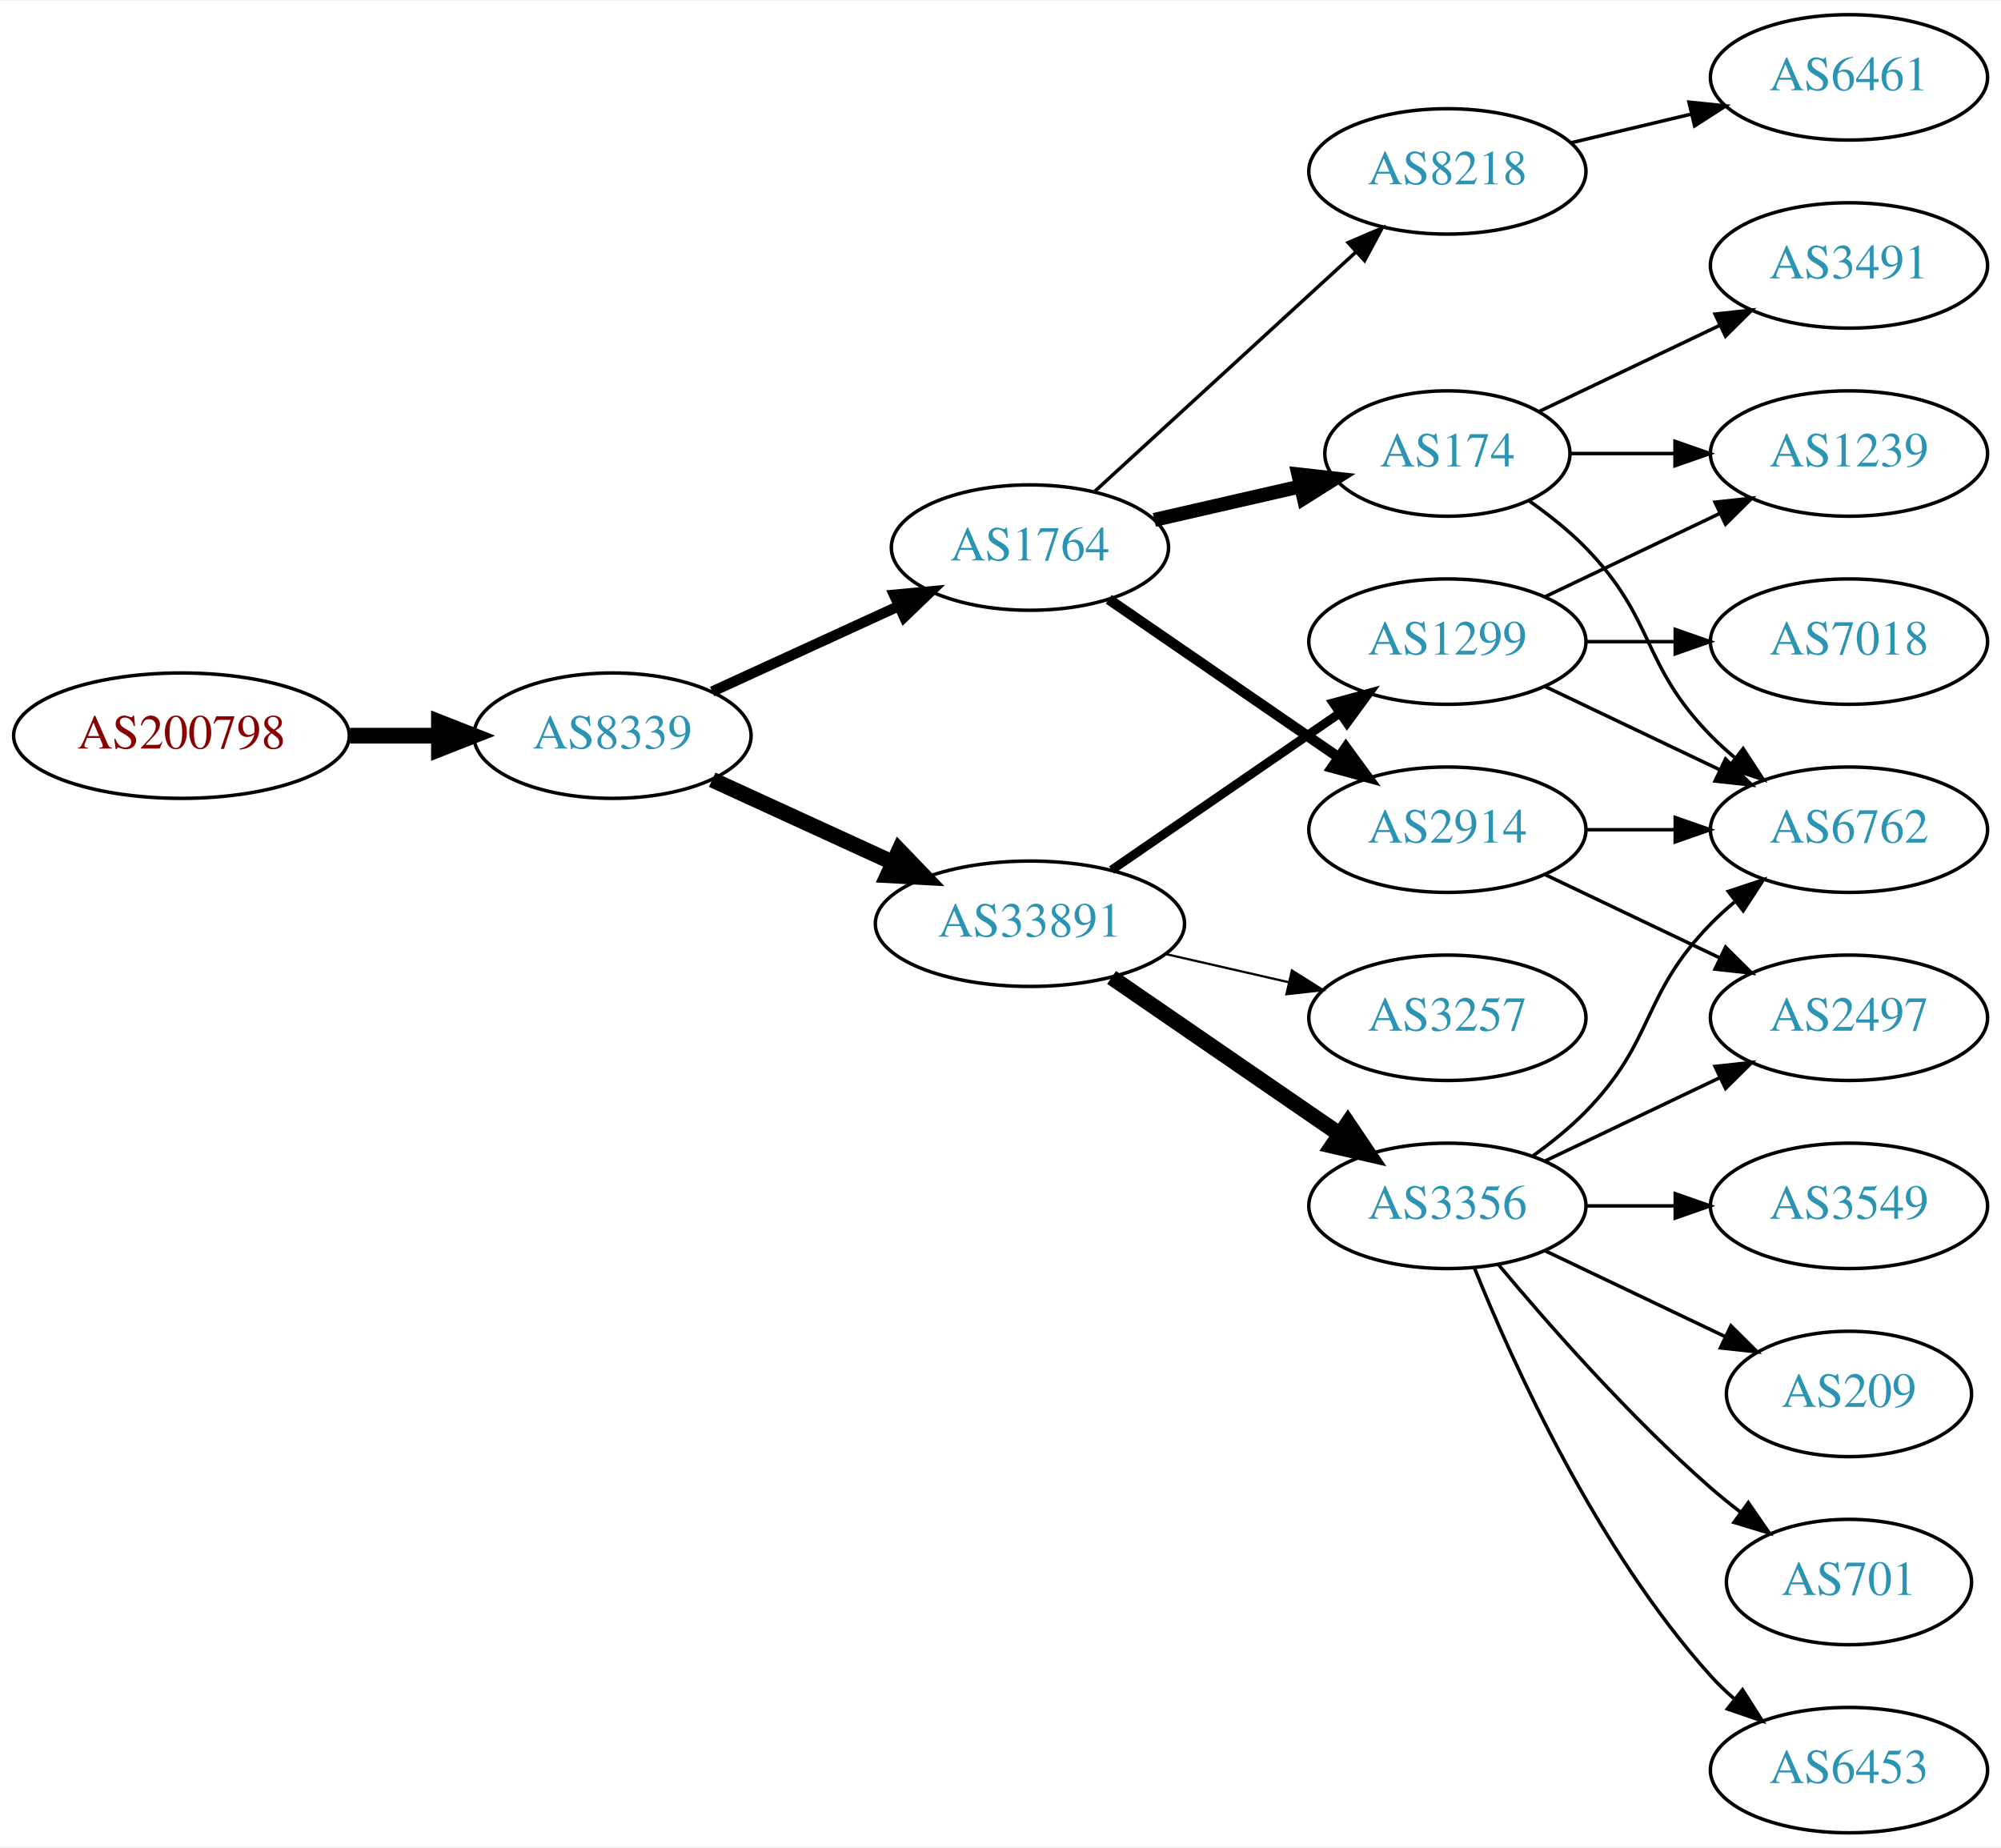
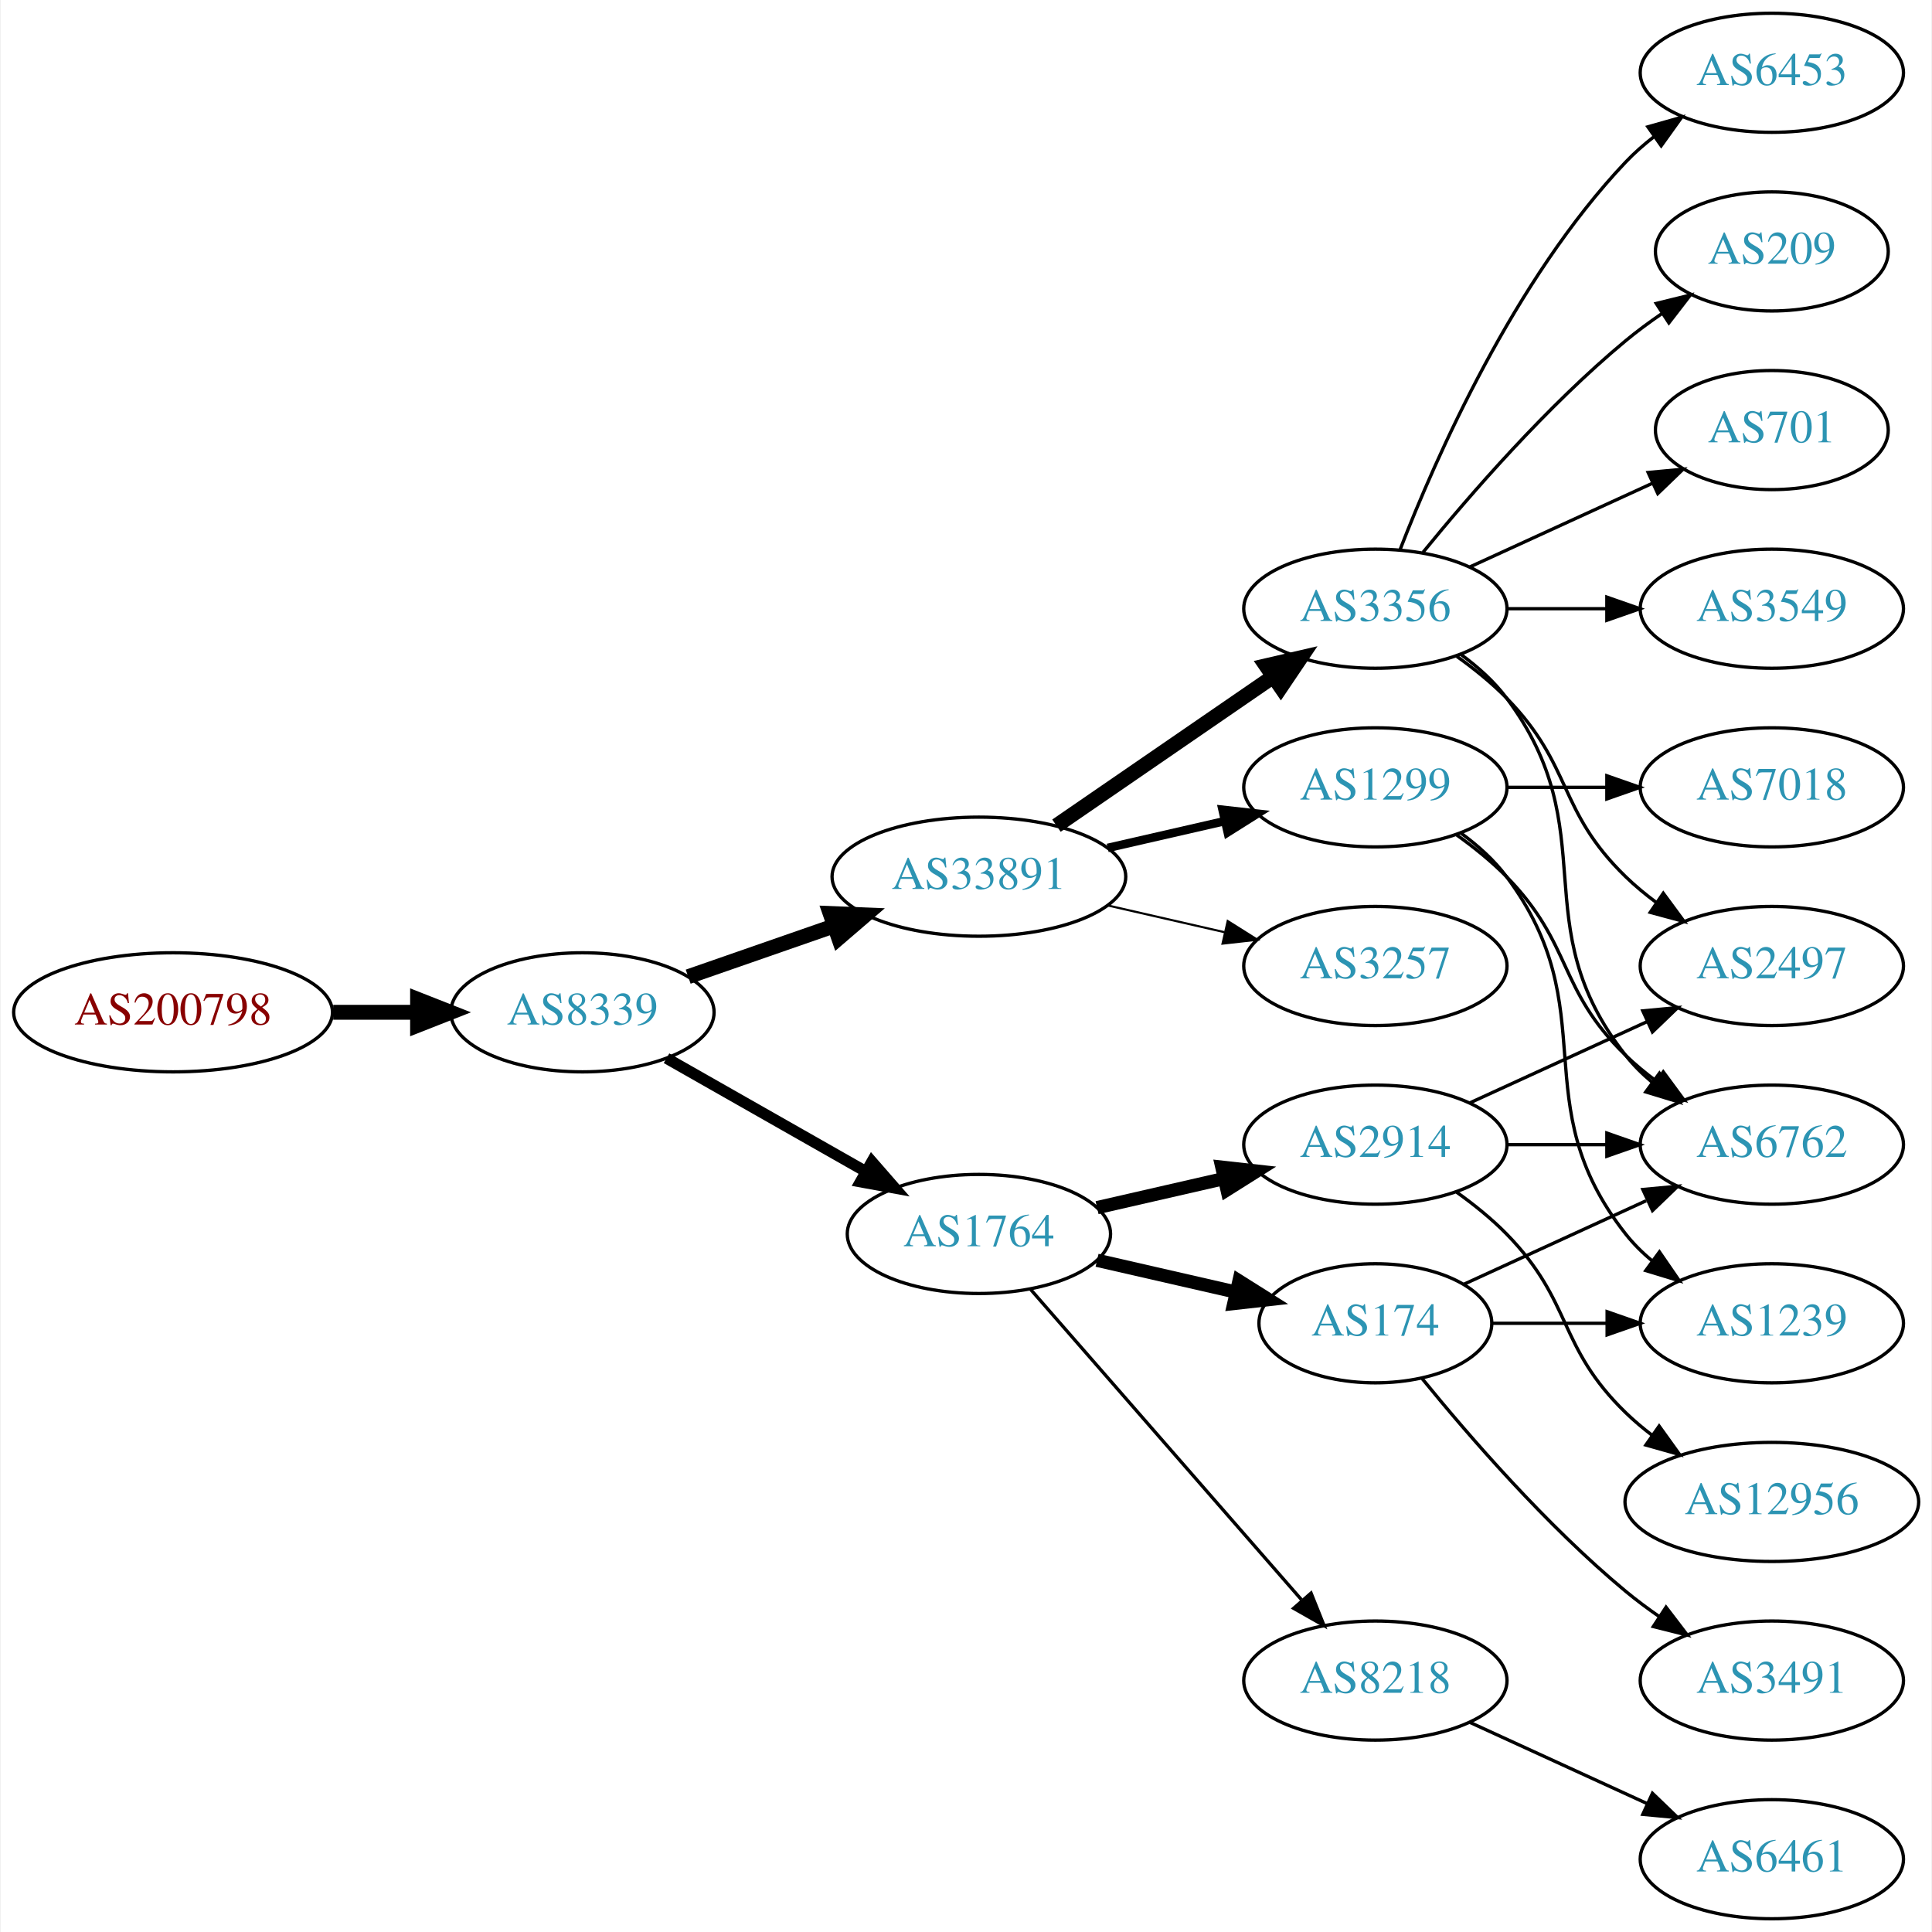
- <svg xmlns="http://www.w3.org/2000/svg" xmlns:xlink="http://www.w3.org/1999/xlink" width="574pt" height="530pt" viewBox="0.00 0.00 574.46 530.00">
-   <g id="graph0" class="graph" transform="scale(1 1) rotate(0) translate(4 526)">
-     <polygon fill="white" stroke="none" points="-4,4 -4,-526 570.463,-526 570.463,4 -4,4" />
+ <svg xmlns="http://www.w3.org/2000/svg" xmlns:xlink="http://www.w3.org/1999/xlink" width="584pt" height="584pt" viewBox="0.00 0.00 583.56 584.00">
+   <g id="graph0" class="graph" transform="scale(1 1) rotate(0) translate(4 580)">
+     <polygon fill="white" stroke="none" points="-4,4 -4,-580 579.562,-580 579.562,4 -4,4" />
    <g id="node1" class="node">
      <g id="a_node1">
        <a xlink:href="/asn/200798" xlink:title="AS200798 ~ NOE-LFWV-AS [AT]">
-           <ellipse fill="#ffffff" stroke="black" cx="48.096" cy="-315" rx="48.192" ry="18" />
-           <text text-anchor="middle" x="48.096" y="-311.3" font-family="Times,serif" font-size="14.00" fill="#880000">AS200798</text>
+           <ellipse fill="#ffffff" stroke="black" cx="48.096" cy="-274" rx="48.192" ry="18" />
+           <text text-anchor="middle" x="48.096" y="-270.3" font-family="Times,serif" font-size="14.00" fill="#880000">AS200798</text>
        </a>
      </g>
    </g>
    <g id="node2" class="node">
      <g id="a_node2">
        <a xlink:href="/asn/8339" xlink:title="AS8339 ~ kabelplus GmbH [AT]">
-           <ellipse fill="#ffffff" stroke="black" cx="171.838" cy="-315" rx="39.794" ry="18" />
-           <text text-anchor="middle" x="171.838" y="-311.3" font-family="Times,serif" font-size="14.00" fill="#2c94b3">AS8339</text>
+           <ellipse fill="#ffffff" stroke="black" cx="171.838" cy="-274" rx="39.794" ry="18" />
+           <text text-anchor="middle" x="171.838" y="-270.3" font-family="Times,serif" font-size="14.00" fill="#2c94b3">AS8339</text>
        </a>
      </g>
    </g>
    <g id="edge1" class="edge">
-       <path fill="none" stroke="black" stroke-width="4.5" d="M96.513,-315C104.867,-315 113.577,-315 121.969,-315" />
-       <polygon fill="black" stroke="black" stroke-width="4.5" points="122.004,-318.938 132.004,-315 122.004,-311.063 122.004,-318.938" />
+       <path fill="none" stroke="black" stroke-width="4.5" d="M96.513,-274C104.867,-274 113.577,-274 121.969,-274" />
+       <polygon fill="black" stroke="black" stroke-width="4.5" points="122.004,-277.938 132.004,-274 122.004,-270.063 122.004,-277.938" />
    </g>
    <g id="node3" class="node">
      <g id="a_node3">
-         <a xlink:href="/asn/1764" xlink:title="AS1764 ~ NEXTLAYER-AS [AT]">
-           <ellipse fill="#ffffff" stroke="black" cx="291.681" cy="-369" rx="39.794" ry="18" />
-           <text text-anchor="middle" x="291.681" y="-365.3" font-family="Times,serif" font-size="14.00" fill="#2c94b3">AS1764</text>
+         <a xlink:href="/asn/33891" xlink:title="AS33891 ~ CORE-BACKBONE GMBH GLOBAL NETWORK [DE]">
+           <ellipse fill="#ffffff" stroke="black" cx="291.681" cy="-315" rx="44.393" ry="18" />
+           <text text-anchor="middle" x="291.681" y="-311.3" font-family="Times,serif" font-size="14.00" fill="#2c94b3">AS33891</text>
        </a>
      </g>
    </g>
    <g id="edge2" class="edge">
-       <path fill="none" stroke="black" stroke-width="3" d="M200.467,-327.661C216.424,-334.973 236.694,-344.261 253.977,-352.181" />
-       <polygon fill="black" stroke="black" stroke-width="3" points="252.676,-355.435 263.225,-356.419 255.592,-349.071 252.676,-355.435" />
+       <path fill="none" stroke="black" stroke-width="4.5" d="M203.8,-284.772C217.208,-289.437 233.131,-294.977 247.66,-300.032" />
+       <polygon fill="black" stroke="black" stroke-width="4.5" points="246.709,-303.87 257.448,-303.438 249.297,-296.433 246.709,-303.87" />
    </g>
    <g id="node4" class="node">
      <g id="a_node4">
-         <a xlink:href="/asn/33891" xlink:title="AS33891 ~ CORE-BACKBONE GMBH GLOBAL NETWORK [DE]">
-           <ellipse fill="#ffffff" stroke="black" cx="291.681" cy="-261" rx="44.393" ry="18" />
-           <text text-anchor="middle" x="291.681" y="-257.3" font-family="Times,serif" font-size="14.00" fill="#2c94b3">AS33891</text>
+         <a xlink:href="/asn/1764" xlink:title="AS1764 ~ NEXTLAYER-AS [AT]">
+           <ellipse fill="#ffffff" stroke="black" cx="291.681" cy="-207" rx="39.794" ry="18" />
+           <text text-anchor="middle" x="291.681" y="-203.3" font-family="Times,serif" font-size="14.00" fill="#2c94b3">AS1764</text>
        </a>
      </g>
    </g>
    <g id="edge3" class="edge">
-       <path fill="none" stroke="black" stroke-width="4.5" d="M200.467,-302.339C215.965,-295.238 235.531,-286.272 252.478,-278.506" />
-       <polygon fill="black" stroke="black" stroke-width="4.5" points="254.13,-282.08 261.58,-274.335 250.849,-274.921 254.13,-282.08" />
+       <path fill="none" stroke="black" stroke-width="3.375" d="M197.255,-260.118C214.715,-250.191 238.415,-236.716 257.576,-225.822" />
+       <polygon fill="black" stroke="black" stroke-width="3.375" points="259.331,-228.85 266.295,-220.865 255.872,-222.765 259.331,-228.85" />
    </g>
    <g id="node5" class="node">
      <g id="a_node5">
-         <a xlink:href="/asn/174" xlink:title="AS174 ~ Cogent Communications [US]">
-           <ellipse fill="#ffffff" stroke="black" cx="411.523" cy="-396" rx="35.194" ry="18" />
-           <text text-anchor="middle" x="411.523" y="-392.3" font-family="Times,serif" font-size="14.00" fill="#2c94b3">AS174</text>
+         <a xlink:href="/asn/3356" xlink:title="AS3356 ~ Level 3 Parent, LLC [US]">
+           <ellipse fill="#ffffff" stroke="black" cx="411.523" cy="-396" rx="39.794" ry="18" />
+           <text text-anchor="middle" x="411.523" y="-392.3" font-family="Times,serif" font-size="14.00" fill="#2c94b3">AS3356</text>
        </a>
      </g>
    </g>
    <g id="edge4" class="edge">
-       <path fill="none" stroke="black" stroke-width="4" d="M327.4,-376.955C340.492,-379.955 355.514,-383.396 369.155,-386.522" />
-       <polygon fill="black" stroke="black" stroke-width="4" points="368.733,-390.016 379.262,-388.838 370.297,-383.193 368.733,-390.016" />
+       <path fill="none" stroke="black" stroke-width="4.5" d="M315.123,-330.426C333.704,-343.198 360.265,-361.455 380.645,-375.463" />
+       <polygon fill="black" stroke="black" stroke-width="4.5" points="378.488,-378.758 388.959,-381.178 382.949,-372.269 378.488,-378.758" />
    </g>
    <g id="node6" class="node">
      <g id="a_node6">
-         <a xlink:href="/asn/2914" xlink:title="AS2914 ~ NTT America, Inc. [US]">
-           <ellipse fill="#ffffff" stroke="black" cx="411.523" cy="-288" rx="39.794" ry="18" />
-           <text text-anchor="middle" x="411.523" y="-284.3" font-family="Times,serif" font-size="14.00" fill="#2c94b3">AS2914</text>
-         </a>
-       </g>
-     </g>
-     <g id="edge5" class="edge">
-       <path fill="none" stroke="black" stroke-width="3" d="M314.295,-354.143C332.783,-341.435 359.597,-323.005 380.227,-308.825" />
-       <polygon fill="black" stroke="black" stroke-width="3" points="382.388,-311.586 388.647,-303.037 378.423,-305.817 382.388,-311.586" />
-     </g>
-     <g id="node7" class="node">
-       <g id="a_node7">
-         <a xlink:href="/asn/8218" xlink:title="AS8218 ~ legacy Neotelecoms [FR]">
-           <ellipse fill="#ffffff" stroke="black" cx="411.523" cy="-477" rx="39.794" ry="18" />
-           <text text-anchor="middle" x="411.523" y="-473.3" font-family="Times,serif" font-size="14.00" fill="#2c94b3">AS8218</text>
-         </a>
-       </g>
-     </g>
-     <g id="edge6" class="edge">
-       <path fill="none" stroke="black" d="M310.323,-385.169C330.195,-403.382 362.658,-433.133 385.227,-453.817" />
-       <polygon fill="black" stroke="black" points="383.023,-456.545 392.76,-460.721 387.753,-451.384 383.023,-456.545" />
-     </g>
-     <g id="node11" class="node">
-       <g id="a_node11">
-         <a xlink:href="/asn/3356" xlink:title="AS3356 ~ Level 3 Parent, LLC [US]">
-           <ellipse fill="#ffffff" stroke="black" cx="411.523" cy="-180" rx="39.794" ry="18" />
-           <text text-anchor="middle" x="411.523" y="-176.3" font-family="Times,serif" font-size="14.00" fill="#2c94b3">AS3356</text>
-         </a>
-       </g>
-     </g>
-     <g id="edge10" class="edge">
-       <path fill="none" stroke="black" stroke-width="4.5" d="M315.123,-245.574C333.704,-232.802 360.265,-214.545 380.645,-200.537" />
-       <polygon fill="black" stroke="black" stroke-width="4.5" points="382.949,-203.731 388.959,-194.822 378.488,-197.242 382.949,-203.731" />
-     </g>
-     <g id="node12" class="node">
-       <g id="a_node12">
        <a xlink:href="/asn/1299" xlink:title="AS1299 ~ Telia Carrier [EU]">
          <ellipse fill="#ffffff" stroke="black" cx="411.523" cy="-342" rx="39.794" ry="18" />
          <text text-anchor="middle" x="411.523" y="-338.3" font-family="Times,serif" font-size="14.00" fill="#2c94b3">AS1299</text>
        </a>
      </g>
    </g>
+     <g id="edge5" class="edge">
+       <path fill="none" stroke="black" stroke-width="2.571" d="M330.615,-323.692C341.856,-326.267 354.269,-329.111 365.892,-331.774" />
+       <polygon fill="black" stroke="black" stroke-width="2.571" points="365.324,-335.235 375.853,-334.057 366.888,-328.412 365.324,-335.235" />
+     </g>
+     <g id="node7" class="node">
+       <g id="a_node7">
+         <a xlink:href="/asn/3257" xlink:title="AS3257 ~ GTT [DE]">
+           <ellipse fill="#ffffff" stroke="black" cx="411.523" cy="-288" rx="39.794" ry="18" />
+           <text text-anchor="middle" x="411.523" y="-284.3" font-family="Times,serif" font-size="14.00" fill="#2c94b3">AS3257</text>
+         </a>
+       </g>
+     </g>
+     <g id="edge6" class="edge">
+       <path fill="none" stroke="black" stroke-width="0.643" d="M330.615,-306.308C341.856,-303.733 354.269,-300.889 365.892,-298.226" />
+       <polygon fill="black" stroke="black" stroke-width="0.643" points="366.888,-301.588 375.853,-295.943 365.324,-294.765 366.888,-301.588" />
+     </g>
+     <g id="node16" class="node">
+       <g id="a_node16">
+         <a xlink:href="/asn/174" xlink:title="AS174 ~ Cogent Communications [US]">
+           <ellipse fill="#ffffff" stroke="black" cx="411.523" cy="-180" rx="35.194" ry="18" />
+           <text text-anchor="middle" x="411.523" y="-176.3" font-family="Times,serif" font-size="14.00" fill="#2c94b3">AS174</text>
+         </a>
+       </g>
+     </g>
+     <g id="edge16" class="edge">
+       <path fill="none" stroke="black" stroke-width="4" d="M327.4,-199.045C340.492,-196.045 355.514,-192.604 369.155,-189.478" />
+       <polygon fill="black" stroke="black" stroke-width="4" points="370.297,-192.807 379.262,-187.162 368.733,-185.984 370.297,-192.807" />
+     </g>
+     <g id="node17" class="node">
+       <g id="a_node17">
+         <a xlink:href="/asn/2914" xlink:title="AS2914 ~ NTT America, Inc. [US]">
+           <ellipse fill="#ffffff" stroke="black" cx="411.523" cy="-234" rx="39.794" ry="18" />
+           <text text-anchor="middle" x="411.523" y="-230.3" font-family="Times,serif" font-size="14.00" fill="#2c94b3">AS2914</text>
+         </a>
+       </g>
+     </g>
+     <g id="edge17" class="edge">
+       <path fill="none" stroke="black" stroke-width="4" d="M327.4,-214.955C339.4,-217.704 353.021,-220.825 365.713,-223.733" />
+       <polygon fill="black" stroke="black" stroke-width="4" points="365.116,-227.187 375.645,-226.009 366.679,-220.364 365.116,-227.187" />
+     </g>
+     <g id="node18" class="node">
+       <g id="a_node18">
+         <a xlink:href="/asn/8218" xlink:title="AS8218 ~ legacy Neotelecoms [FR]">
+           <ellipse fill="#ffffff" stroke="black" cx="411.523" cy="-72" rx="39.794" ry="18" />
+           <text text-anchor="middle" x="411.523" y="-68.3" font-family="Times,serif" font-size="14.00" fill="#2c94b3">AS8218</text>
+         </a>
+       </g>
+     </g>
+     <g id="edge18" class="edge">
+       <path fill="none" stroke="black" d="M307.367,-190.175C327.944,-166.603 365.481,-123.6 389.154,-96.48" />
+       <polygon fill="black" stroke="black" points="392.082,-98.448 396.022,-88.613 386.809,-93.845 392.082,-98.448" />
+     </g>
+     <g id="node8" class="node">
+       <g id="a_node8">
+         <a xlink:href="/asn/6453" xlink:title="AS6453 ~ TATA COMMUNICATIONS (AMERICA) INC [US]">
+           <ellipse fill="#ffffff" stroke="black" cx="531.366" cy="-558" rx="39.794" ry="18" />
+           <text text-anchor="middle" x="531.366" y="-554.3" font-family="Times,serif" font-size="14.00" fill="#2c94b3">AS6453</text>
+         </a>
+       </g>
+     </g>
+     <g id="edge7" class="edge">
+       <path fill="none" stroke="black" d="M419.046,-413.994C429.797,-441.728 453.454,-495.429 487.17,-531 489.755,-533.728 492.673,-536.294 495.741,-538.677" />
+       <polygon fill="black" stroke="black" points="493.895,-541.658 504.09,-544.543 497.92,-535.93 493.895,-541.658" />
+     </g>
+     <g id="node9" class="node">
+       <g id="a_node9">
+         <a xlink:href="/asn/209" xlink:title="AS209 ~ CenturyLink Communications, LLC [US]">
+           <ellipse fill="#ffffff" stroke="black" cx="531.366" cy="-504" rx="35.194" ry="18" />
+           <text text-anchor="middle" x="531.366" y="-500.3" font-family="Times,serif" font-size="14.00" fill="#2c94b3">AS209</text>
+         </a>
+       </g>
+     </g>
+     <g id="edge8" class="edge">
+       <path fill="none" stroke="black" d="M425.942,-413.065C440.057,-430.375 463.471,-457.345 487.17,-477 490.633,-479.872 494.425,-482.669 498.28,-485.308" />
+       <polygon fill="black" stroke="black" points="496.422,-488.275 506.712,-490.797 500.241,-482.408 496.422,-488.275" />
+     </g>
+     <g id="node10" class="node">
+       <g id="a_node10">
+         <a xlink:href="/asn/701" xlink:title="AS701 ~ UUNET [US]">
+           <ellipse fill="#ffffff" stroke="black" cx="531.366" cy="-450" rx="35.194" ry="18" />
+           <text text-anchor="middle" x="531.366" y="-446.3" font-family="Times,serif" font-size="14.00" fill="#2c94b3">AS701</text>
+         </a>
+       </g>
+     </g>
+     <g id="edge9" class="edge">
+       <path fill="none" stroke="black" d="M440.152,-408.661C456.568,-416.183 477.55,-425.798 495.147,-433.861" />
+       <polygon fill="black" stroke="black" points="493.975,-437.174 504.524,-438.158 496.891,-430.811 493.975,-437.174" />
+     </g>
+     <g id="node11" class="node">
+       <g id="a_node11">
+         <a xlink:href="/asn/6762" xlink:title="AS6762 ~ TELECOM ITALIA SPARKLE S.p.A. [IT]">
+           <ellipse fill="#ffffff" stroke="black" cx="531.366" cy="-234" rx="39.794" ry="18" />
+           <text text-anchor="middle" x="531.366" y="-230.3" font-family="Times,serif" font-size="14.00" fill="#2c94b3">AS6762</text>
+         </a>
+       </g>
+     </g>
+     <g id="edge10" class="edge">
+       <path fill="none" stroke="black" d="M437.454,-382.118C442.53,-378.389 447.448,-373.984 451.17,-369 481.441,-328.458 455.871,-300.754 487.17,-261 489.495,-258.047 492.238,-255.33 495.197,-252.853" />
+       <polygon fill="black" stroke="black" points="497.39,-255.585 503.394,-246.855 493.257,-249.936 497.39,-255.585" />
+     </g>
+     <g id="node12" class="node">
+       <g id="a_node12">
+         <a xlink:href="/asn/3549" xlink:title="AS3549 ~ Level 3 Parent, LLC [US]">
+           <ellipse fill="#ffffff" stroke="black" cx="531.366" cy="-396" rx="39.794" ry="18" />
+           <text text-anchor="middle" x="531.366" y="-392.3" font-family="Times,serif" font-size="14.00" fill="#2c94b3">AS3549</text>
+         </a>
+       </g>
+     </g>
    <g id="edge11" class="edge">
-       <path fill="none" stroke="black" stroke-width="2.571" d="M315.123,-276.426C333.704,-289.198 360.265,-307.455 380.645,-321.463" />
-       <polygon fill="black" stroke="black" stroke-width="2.571" points="378.736,-324.398 388.959,-327.178 382.701,-318.629 378.736,-324.398" />
+       <path fill="none" stroke="black" d="M451.436,-396C460.989,-396 471.339,-396 481.301,-396" />
+       <polygon fill="black" stroke="black" points="481.494,-399.5 491.494,-396 481.494,-392.5 481.494,-399.5" />
    </g>
    <g id="node13" class="node">
      <g id="a_node13">
-         <a xlink:href="/asn/3257" xlink:title="AS3257 ~ GTT [DE]">
-           <ellipse fill="#ffffff" stroke="black" cx="411.523" cy="-234" rx="39.794" ry="18" />
-           <text text-anchor="middle" x="411.523" y="-230.3" font-family="Times,serif" font-size="14.00" fill="#2c94b3">AS3257</text>
+         <a xlink:href="/asn/2497" xlink:title="AS2497 ~ Internet Initiative Japan Inc. [JP]">
+           <ellipse fill="#ffffff" stroke="black" cx="531.366" cy="-288" rx="39.794" ry="18" />
+           <text text-anchor="middle" x="531.366" y="-284.3" font-family="Times,serif" font-size="14.00" fill="#2c94b3">AS2497</text>
        </a>
      </g>
    </g>
    <g id="edge12" class="edge">
-       <path fill="none" stroke="black" stroke-width="0.643" d="M330.615,-252.308C341.856,-249.733 354.269,-246.889 365.892,-244.226" />
-       <polygon fill="black" stroke="black" stroke-width="0.643" points="366.888,-247.588 375.853,-241.943 365.324,-240.765 366.888,-247.588" />
-     </g>
-     <g id="node8" class="node">
-       <g id="a_node8">
-         <a xlink:href="/asn/3491" xlink:title="AS3491 ~ PCCW Global, Inc. [US]">
-           <ellipse fill="#ffffff" stroke="black" cx="526.816" cy="-450" rx="39.794" ry="18" />
-           <text text-anchor="middle" x="526.816" y="-446.3" font-family="Times,serif" font-size="14.00" fill="#2c94b3">AS3491</text>
-         </a>
-       </g>
-     </g>
-     <g id="edge7" class="edge">
-       <path fill="none" stroke="black" d="M437.948,-408.119C453.251,-415.413 472.974,-424.814 489.856,-432.86" />
-       <polygon fill="black" stroke="black" points="488.363,-436.026 498.896,-437.169 491.375,-429.707 488.363,-436.026" />
-     </g>
-     <g id="node9" class="node">
-       <g id="a_node9">
+       <path fill="none" stroke="black" d="M436.117,-381.611C441.373,-377.852 446.705,-373.563 451.17,-369 471.342,-348.383 466.476,-335.094 487.17,-315 490.015,-312.237 493.189,-309.614 496.489,-307.166" />
+       <polygon fill="black" stroke="black" points="498.554,-309.994 504.837,-301.462 494.605,-304.214 498.554,-309.994" />
+     </g>
+     <g id="edge13" class="edge">
+       <path fill="none" stroke="black" d="M436.117,-327.611C441.373,-323.852 446.705,-319.563 451.17,-315 471.342,-294.383 466.476,-281.094 487.17,-261 490.015,-258.237 493.189,-255.614 496.489,-253.166" />
+       <polygon fill="black" stroke="black" points="498.554,-255.994 504.837,-247.462 494.605,-250.214 498.554,-255.994" />
+     </g>
+     <g id="node14" class="node">
+       <g id="a_node14">
+         <a xlink:href="/asn/7018" xlink:title="AS7018 ~ AT&amp;T Services, Inc. [US]">
+           <ellipse fill="#ffffff" stroke="black" cx="531.366" cy="-342" rx="39.794" ry="18" />
+           <text text-anchor="middle" x="531.366" y="-338.3" font-family="Times,serif" font-size="14.00" fill="#2c94b3">AS7018</text>
+         </a>
+       </g>
+     </g>
+     <g id="edge14" class="edge">
+       <path fill="none" stroke="black" d="M451.436,-342C460.989,-342 471.339,-342 481.301,-342" />
+       <polygon fill="black" stroke="black" points="481.494,-345.5 491.494,-342 481.494,-338.5 481.494,-345.5" />
+     </g>
+     <g id="node15" class="node">
+       <g id="a_node15">
        <a xlink:href="/asn/1239" xlink:title="AS1239 ~ Sprint [US]">
-           <ellipse fill="#ffffff" stroke="black" cx="526.816" cy="-396" rx="39.794" ry="18" />
-           <text text-anchor="middle" x="526.816" y="-392.3" font-family="Times,serif" font-size="14.00" fill="#2c94b3">AS1239</text>
-         </a>
-       </g>
-     </g>
-     <g id="edge8" class="edge">
-       <path fill="none" stroke="black" d="M446.822,-396C456.199,-396 466.55,-396 476.584,-396" />
-       <polygon fill="black" stroke="black" points="476.873,-399.5 486.873,-396 476.873,-392.5 476.873,-399.5" />
-     </g>
-     <g id="node10" class="node">
-       <g id="a_node10">
-         <a xlink:href="/asn/6762" xlink:title="AS6762 ~ TELECOM ITALIA SPARKLE S.p.A. [IT]">
-           <ellipse fill="#ffffff" stroke="black" cx="526.816" cy="-288" rx="39.794" ry="18" />
-           <text text-anchor="middle" x="526.816" y="-284.3" font-family="Times,serif" font-size="14.00" fill="#2c94b3">AS6762</text>
-         </a>
-       </g>
-     </g>
-     <g id="edge9" class="edge">
-       <path fill="none" stroke="black" d="M434.906,-382.468C440.548,-378.51 446.361,-373.914 451.17,-369 471.342,-348.383 466.997,-335.617 487.17,-315 489.262,-312.861 491.546,-310.782 493.922,-308.79" />
-       <polygon fill="black" stroke="black" points="496.441,-311.268 502.222,-302.389 492.166,-305.725 496.441,-311.268" />
-     </g>
-     <g id="edge22" class="edge">
-       <path fill="none" stroke="black" d="M451.195,-288C459.398,-288 468.162,-288 476.694,-288" />
-       <polygon fill="black" stroke="black" points="476.934,-291.5 486.934,-288 476.933,-284.5 476.934,-291.5" />
-     </g>
-     <g id="node17" class="node">
-       <g id="a_node17">
-         <a xlink:href="/asn/2497" xlink:title="AS2497 ~ Internet Initiative Japan Inc. [JP]">
-           <ellipse fill="#ffffff" stroke="black" cx="526.816" cy="-234" rx="39.794" ry="18" />
-           <text text-anchor="middle" x="526.816" y="-230.3" font-family="Times,serif" font-size="14.00" fill="#2c94b3">AS2497</text>
-         </a>
-       </g>
+           <ellipse fill="#ffffff" stroke="black" cx="531.366" cy="-180" rx="39.794" ry="18" />
+           <text text-anchor="middle" x="531.366" y="-176.3" font-family="Times,serif" font-size="14.00" fill="#2c94b3">AS1239</text>
+         </a>
+       </g>
+     </g>
+     <g id="edge15" class="edge">
+       <path fill="none" stroke="black" d="M437.454,-328.118C442.53,-324.389 447.448,-319.984 451.17,-315 481.441,-274.458 455.871,-246.754 487.17,-207 489.495,-204.047 492.238,-201.33 495.197,-198.853" />
+       <polygon fill="black" stroke="black" points="497.39,-201.585 503.394,-192.855 493.257,-195.936 497.39,-201.585" />
    </g>
    <g id="edge23" class="edge">
-       <path fill="none" stroke="black" d="M439.66,-275.066C454.654,-267.919 473.475,-258.948 489.698,-251.215" />
-       <polygon fill="black" stroke="black" points="491.38,-254.291 498.901,-246.829 488.368,-247.972 491.38,-254.291" />
+       <path fill="none" stroke="black" d="M438.384,-191.851C454.505,-199.238 475.507,-208.862 493.372,-217.048" />
+       <polygon fill="black" stroke="black" points="492.375,-220.441 502.924,-221.425 495.291,-214.077 492.375,-220.441" />
+     </g>
+     <g id="edge24" class="edge">
+       <path fill="none" stroke="black" d="M446.925,-180C457.749,-180 469.916,-180 481.543,-180" />
+       <polygon fill="black" stroke="black" points="481.574,-183.5 491.574,-180 481.574,-176.5 481.574,-183.5" />
    </g>
    <g id="node20" class="node">
      <g id="a_node20">
-         <a xlink:href="/asn/6461" xlink:title="AS6461 ~ Zayo Bandwidth [US]">
-           <ellipse fill="#ffffff" stroke="black" cx="526.816" cy="-504" rx="39.794" ry="18" />
-           <text text-anchor="middle" x="526.816" y="-500.3" font-family="Times,serif" font-size="14.00" fill="#2c94b3">AS6461</text>
-         </a>
-       </g>
-     </g>
-     <g id="edge24" class="edge">
-       <path fill="none" stroke="black" d="M447.13,-485.248C458.002,-487.838 470.156,-490.735 481.598,-493.462" />
-       <polygon fill="black" stroke="black" points="480.882,-496.889 491.421,-495.803 482.505,-490.08 480.882,-496.889" />
-     </g>
-     <g id="edge17" class="edge">
-       <path fill="none" stroke="black" d="M436.117,-194.389C441.373,-198.148 446.705,-202.437 451.17,-207 471.342,-227.617 466.997,-240.383 487.17,-261 489.262,-263.139 491.546,-265.218 493.922,-267.21" />
-       <polygon fill="black" stroke="black" points="492.166,-270.275 502.222,-273.611 496.441,-264.732 492.166,-270.275" />
-     </g>
-     <g id="node14" class="node">
-       <g id="a_node14">
-         <a xlink:href="/asn/6453" xlink:title="AS6453 ~ TATA COMMUNICATIONS (AMERICA) INC [US]">
-           <ellipse fill="#ffffff" stroke="black" cx="526.816" cy="-18" rx="39.794" ry="18" />
-           <text text-anchor="middle" x="526.816" y="-14.3" font-family="Times,serif" font-size="14.00" fill="#2c94b3">AS6453</text>
-         </a>
-       </g>
-     </g>
-     <g id="edge13" class="edge">
-       <path fill="none" stroke="black" d="M419.271,-162.213C430.322,-134.757 454.375,-81.422 487.17,-45 489.172,-42.776 491.391,-40.637 493.723,-38.603" />
-       <polygon fill="black" stroke="black" points="496.254,-41.065 501.942,-32.127 491.921,-35.567 496.254,-41.065" />
-     </g>
-     <g id="node15" class="node">
-       <g id="a_node15">
-         <a xlink:href="/asn/3549" xlink:title="AS3549 ~ Level 3 Parent, LLC [US]">
-           <ellipse fill="#ffffff" stroke="black" cx="526.816" cy="-180" rx="39.794" ry="18" />
-           <text text-anchor="middle" x="526.816" y="-176.3" font-family="Times,serif" font-size="14.00" fill="#2c94b3">AS3549</text>
-         </a>
-       </g>
-     </g>
-     <g id="edge14" class="edge">
-       <path fill="none" stroke="black" d="M451.195,-180C459.398,-180 468.162,-180 476.694,-180" />
-       <polygon fill="black" stroke="black" points="476.934,-183.5 486.934,-180 476.933,-176.5 476.934,-183.5" />
-     </g>
-     <g id="node16" class="node">
-       <g id="a_node16">
-         <a xlink:href="/asn/209" xlink:title="AS209 ~ CenturyLink Communications, LLC [US]">
-           <ellipse fill="#ffffff" stroke="black" cx="526.816" cy="-126" rx="35.194" ry="18" />
-           <text text-anchor="middle" x="526.816" y="-122.3" font-family="Times,serif" font-size="14.00" fill="#2c94b3">AS209</text>
-         </a>
-       </g>
-     </g>
-     <g id="edge15" class="edge">
-       <path fill="none" stroke="black" d="M439.66,-167.066C455.091,-159.71 474.577,-150.423 491.112,-142.541" />
-       <polygon fill="black" stroke="black" points="492.933,-145.551 500.454,-138.089 489.921,-139.232 492.933,-145.551" />
-     </g>
-     <g id="edge16" class="edge">
-       <path fill="none" stroke="black" d="M439.66,-192.934C454.654,-200.081 473.475,-209.052 489.698,-216.785" />
-       <polygon fill="black" stroke="black" points="488.368,-220.028 498.901,-221.171 491.38,-213.709 488.368,-220.028" />
-     </g>
-     <g id="node18" class="node">
-       <g id="a_node18">
-         <a xlink:href="/asn/701" xlink:title="AS701 ~ UUNET [US]">
-           <ellipse fill="#ffffff" stroke="black" cx="526.816" cy="-72" rx="35.194" ry="18" />
-           <text text-anchor="middle" x="526.816" y="-68.3" font-family="Times,serif" font-size="14.00" fill="#2c94b3">AS701</text>
-         </a>
-       </g>
-     </g>
-     <g id="edge18" class="edge">
-       <path fill="none" stroke="black" d="M426.153,-163.183C440.436,-146.071 463.982,-119.255 487.17,-99 489.839,-96.668 492.712,-94.352 495.642,-92.114" />
-       <polygon fill="black" stroke="black" points="497.92,-94.784 503.934,-86.061 493.793,-89.13 497.92,-94.784" />
+         <a xlink:href="/asn/3491" xlink:title="AS3491 ~ PCCW Global, Inc. [US]">
+           <ellipse fill="#ffffff" stroke="black" cx="531.366" cy="-72" rx="39.794" ry="18" />
+           <text text-anchor="middle" x="531.366" y="-68.3" font-family="Times,serif" font-size="14.00" fill="#2c94b3">AS3491</text>
+         </a>
+       </g>
+     </g>
+     <g id="edge22" class="edge">
+       <path fill="none" stroke="black" d="M425.68,-163.257C439.766,-145.961 463.324,-118.777 487.17,-99 490.386,-96.332 493.886,-93.73 497.457,-91.259" />
+       <polygon fill="black" stroke="black" points="499.381,-94.183 505.813,-85.764 495.535,-88.334 499.381,-94.183" />
    </g>
    <g id="edge21" class="edge">
-       <path fill="none" stroke="black" d="M439.66,-354.934C454.654,-362.081 473.475,-371.052 489.698,-378.785" />
-       <polygon fill="black" stroke="black" points="488.368,-382.028 498.901,-383.171 491.38,-375.709 488.368,-382.028" />
-     </g>
-     <g id="edge19" class="edge">
-       <path fill="none" stroke="black" d="M439.66,-329.066C454.654,-321.919 473.475,-312.948 489.698,-305.215" />
-       <polygon fill="black" stroke="black" points="491.38,-308.291 498.901,-300.829 488.368,-301.972 491.38,-308.291" />
+       <path fill="none" stroke="black" d="M451.436,-234C460.989,-234 471.339,-234 481.301,-234" />
+       <polygon fill="black" stroke="black" points="481.494,-237.5 491.494,-234 481.494,-230.5 481.494,-237.5" />
+     </g>
+     <g id="edge20" class="edge">
+       <path fill="none" stroke="black" d="M440.152,-246.661C456.109,-253.973 476.379,-263.261 493.662,-271.181" />
+       <polygon fill="black" stroke="black" points="492.361,-274.435 502.91,-275.419 495.277,-268.071 492.361,-274.435" />
    </g>
    <g id="node19" class="node">
      <g id="a_node19">
-         <a xlink:href="/asn/7018" xlink:title="AS7018 ~ AT&amp;T Services, Inc. [US]">
-           <ellipse fill="#ffffff" stroke="black" cx="526.816" cy="-342" rx="39.794" ry="18" />
-           <text text-anchor="middle" x="526.816" y="-338.3" font-family="Times,serif" font-size="14.00" fill="#2c94b3">AS7018</text>
-         </a>
-       </g>
-     </g>
-     <g id="edge20" class="edge">
-       <path fill="none" stroke="black" d="M451.195,-342C459.398,-342 468.162,-342 476.694,-342" />
-       <polygon fill="black" stroke="black" points="476.934,-345.5 486.934,-342 476.933,-338.5 476.934,-345.5" />
+         <a xlink:href="/asn/12956" xlink:title="AS12956 ~ TELXIUS [ES]">
+           <ellipse fill="#ffffff" stroke="black" cx="531.366" cy="-126" rx="44.393" ry="18" />
+           <text text-anchor="middle" x="531.366" y="-122.3" font-family="Times,serif" font-size="14.00" fill="#2c94b3">AS12956</text>
+         </a>
+       </g>
+     </g>
+     <g id="edge19" class="edge">
+       <path fill="none" stroke="black" d="M436.117,-219.611C441.373,-215.852 446.705,-211.563 451.17,-207 471.342,-186.383 466.476,-173.094 487.17,-153 489.656,-150.586 492.393,-148.278 495.246,-146.1" />
+       <polygon fill="black" stroke="black" points="497.301,-148.934 503.482,-140.329 493.284,-143.202 497.301,-148.934" />
+     </g>
+     <g id="node21" class="node">
+       <g id="a_node21">
+         <a xlink:href="/asn/6461" xlink:title="AS6461 ~ Zayo Bandwidth [US]">
+           <ellipse fill="#ffffff" stroke="black" cx="531.366" cy="-18" rx="39.794" ry="18" />
+           <text text-anchor="middle" x="531.366" y="-14.3" font-family="Times,serif" font-size="14.00" fill="#2c94b3">AS6461</text>
+         </a>
+       </g>
+     </g>
+     <g id="edge25" class="edge">
+       <path fill="none" stroke="black" d="M440.152,-59.339C456.109,-52.027 476.379,-42.739 493.662,-34.819" />
+       <polygon fill="black" stroke="black" points="495.277,-37.929 502.91,-30.581 492.361,-31.565 495.277,-37.929" />
    </g>
  </g>
</svg>
